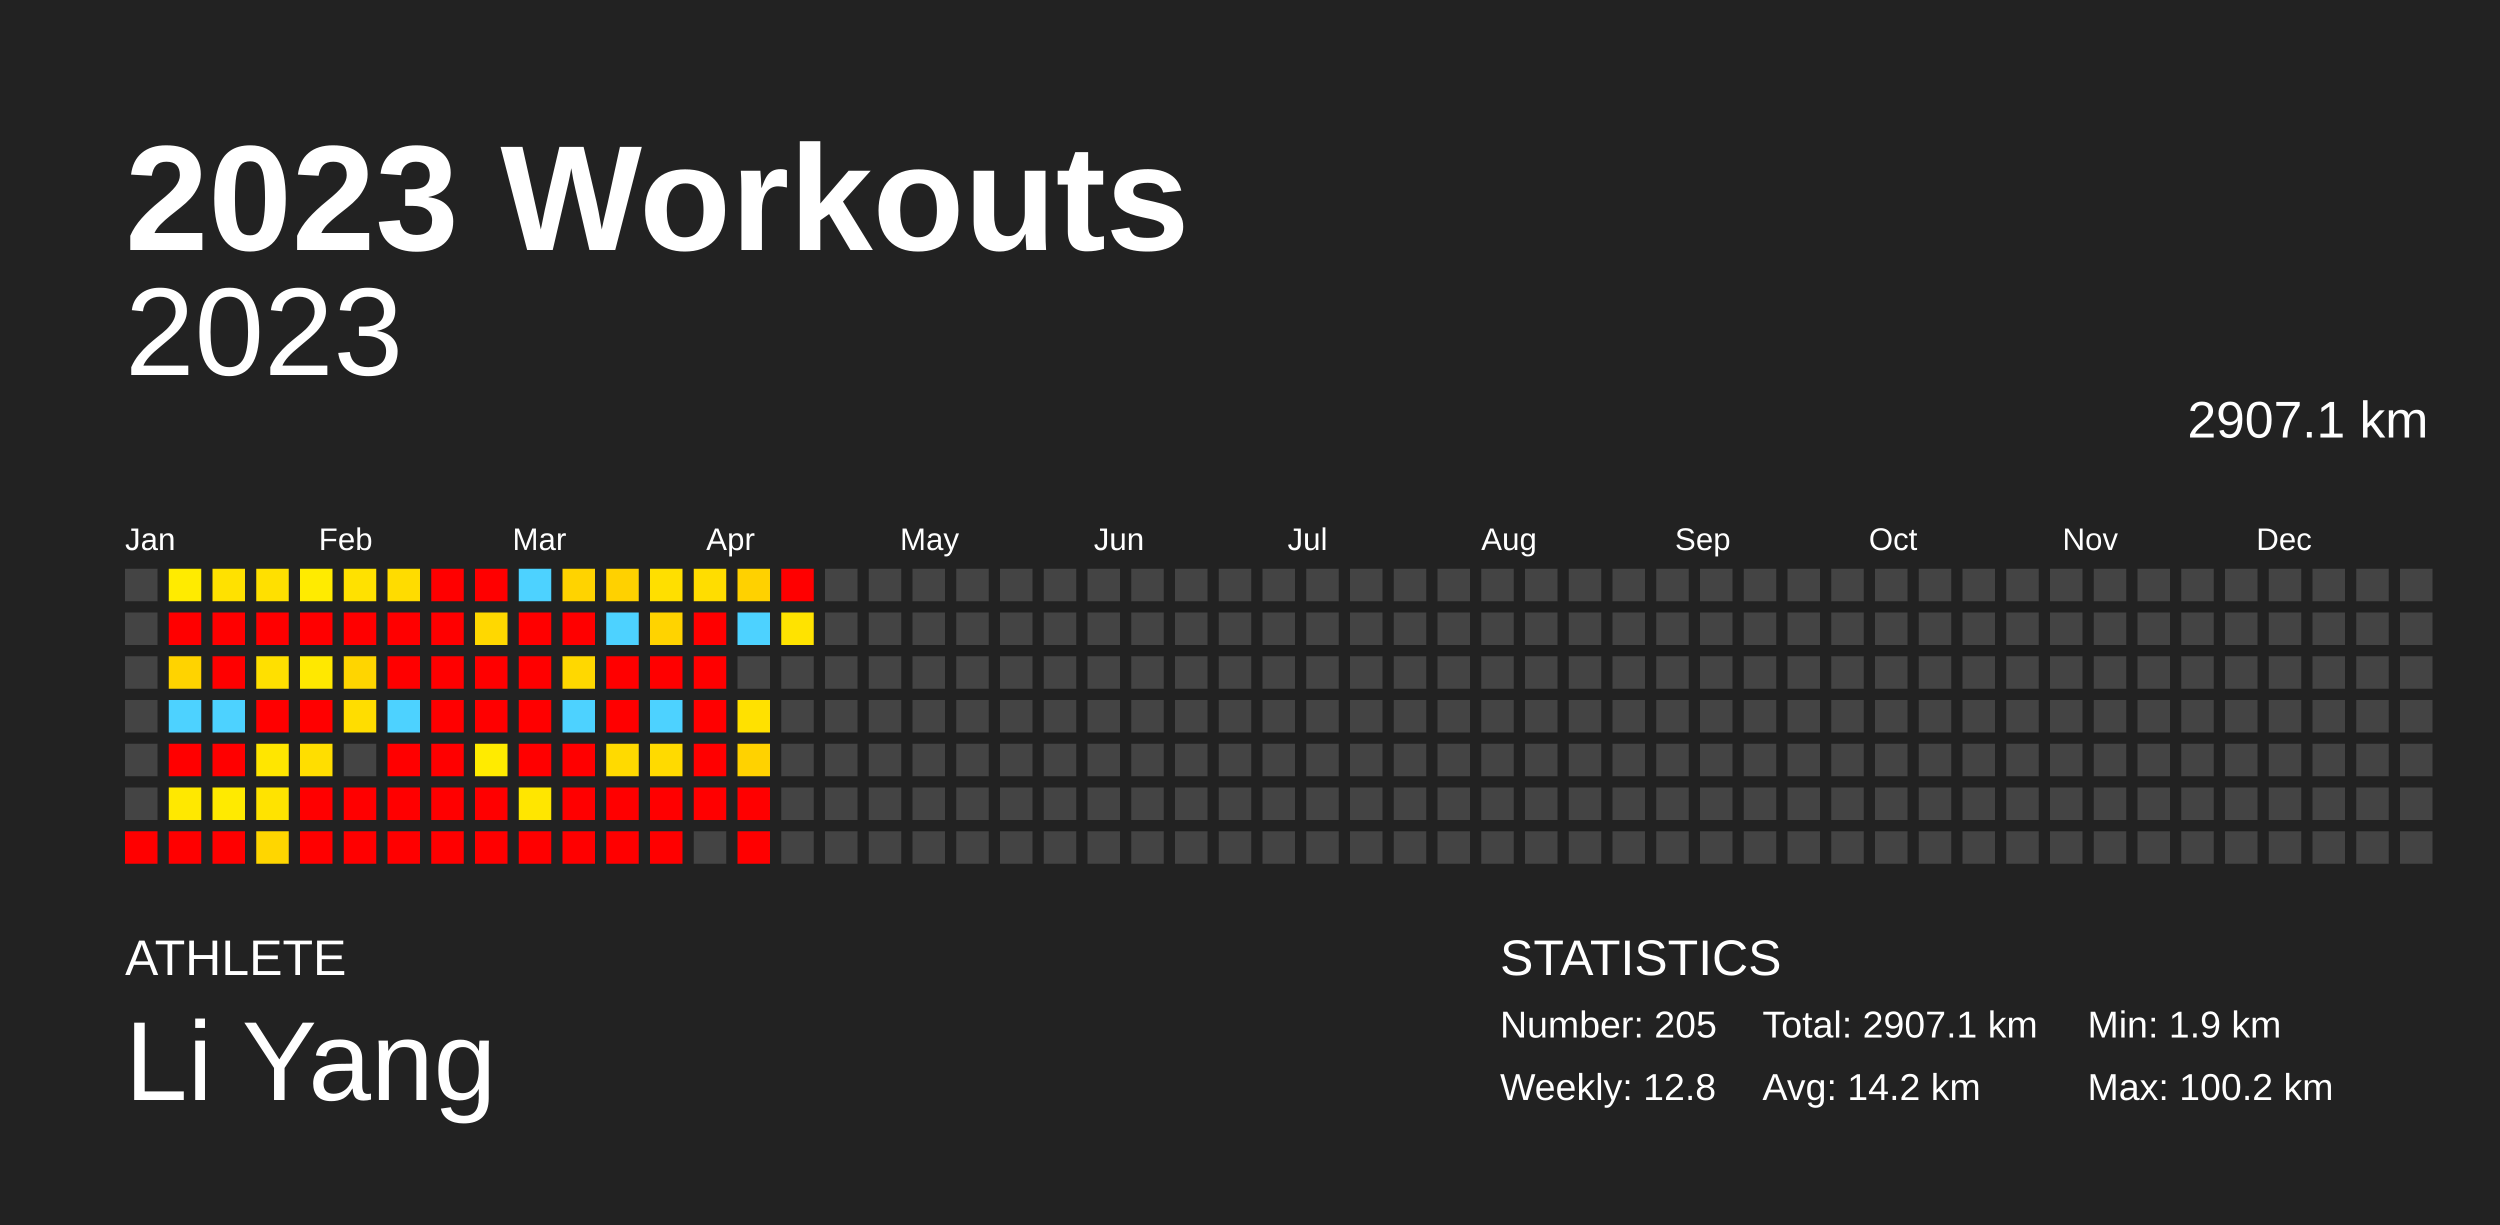
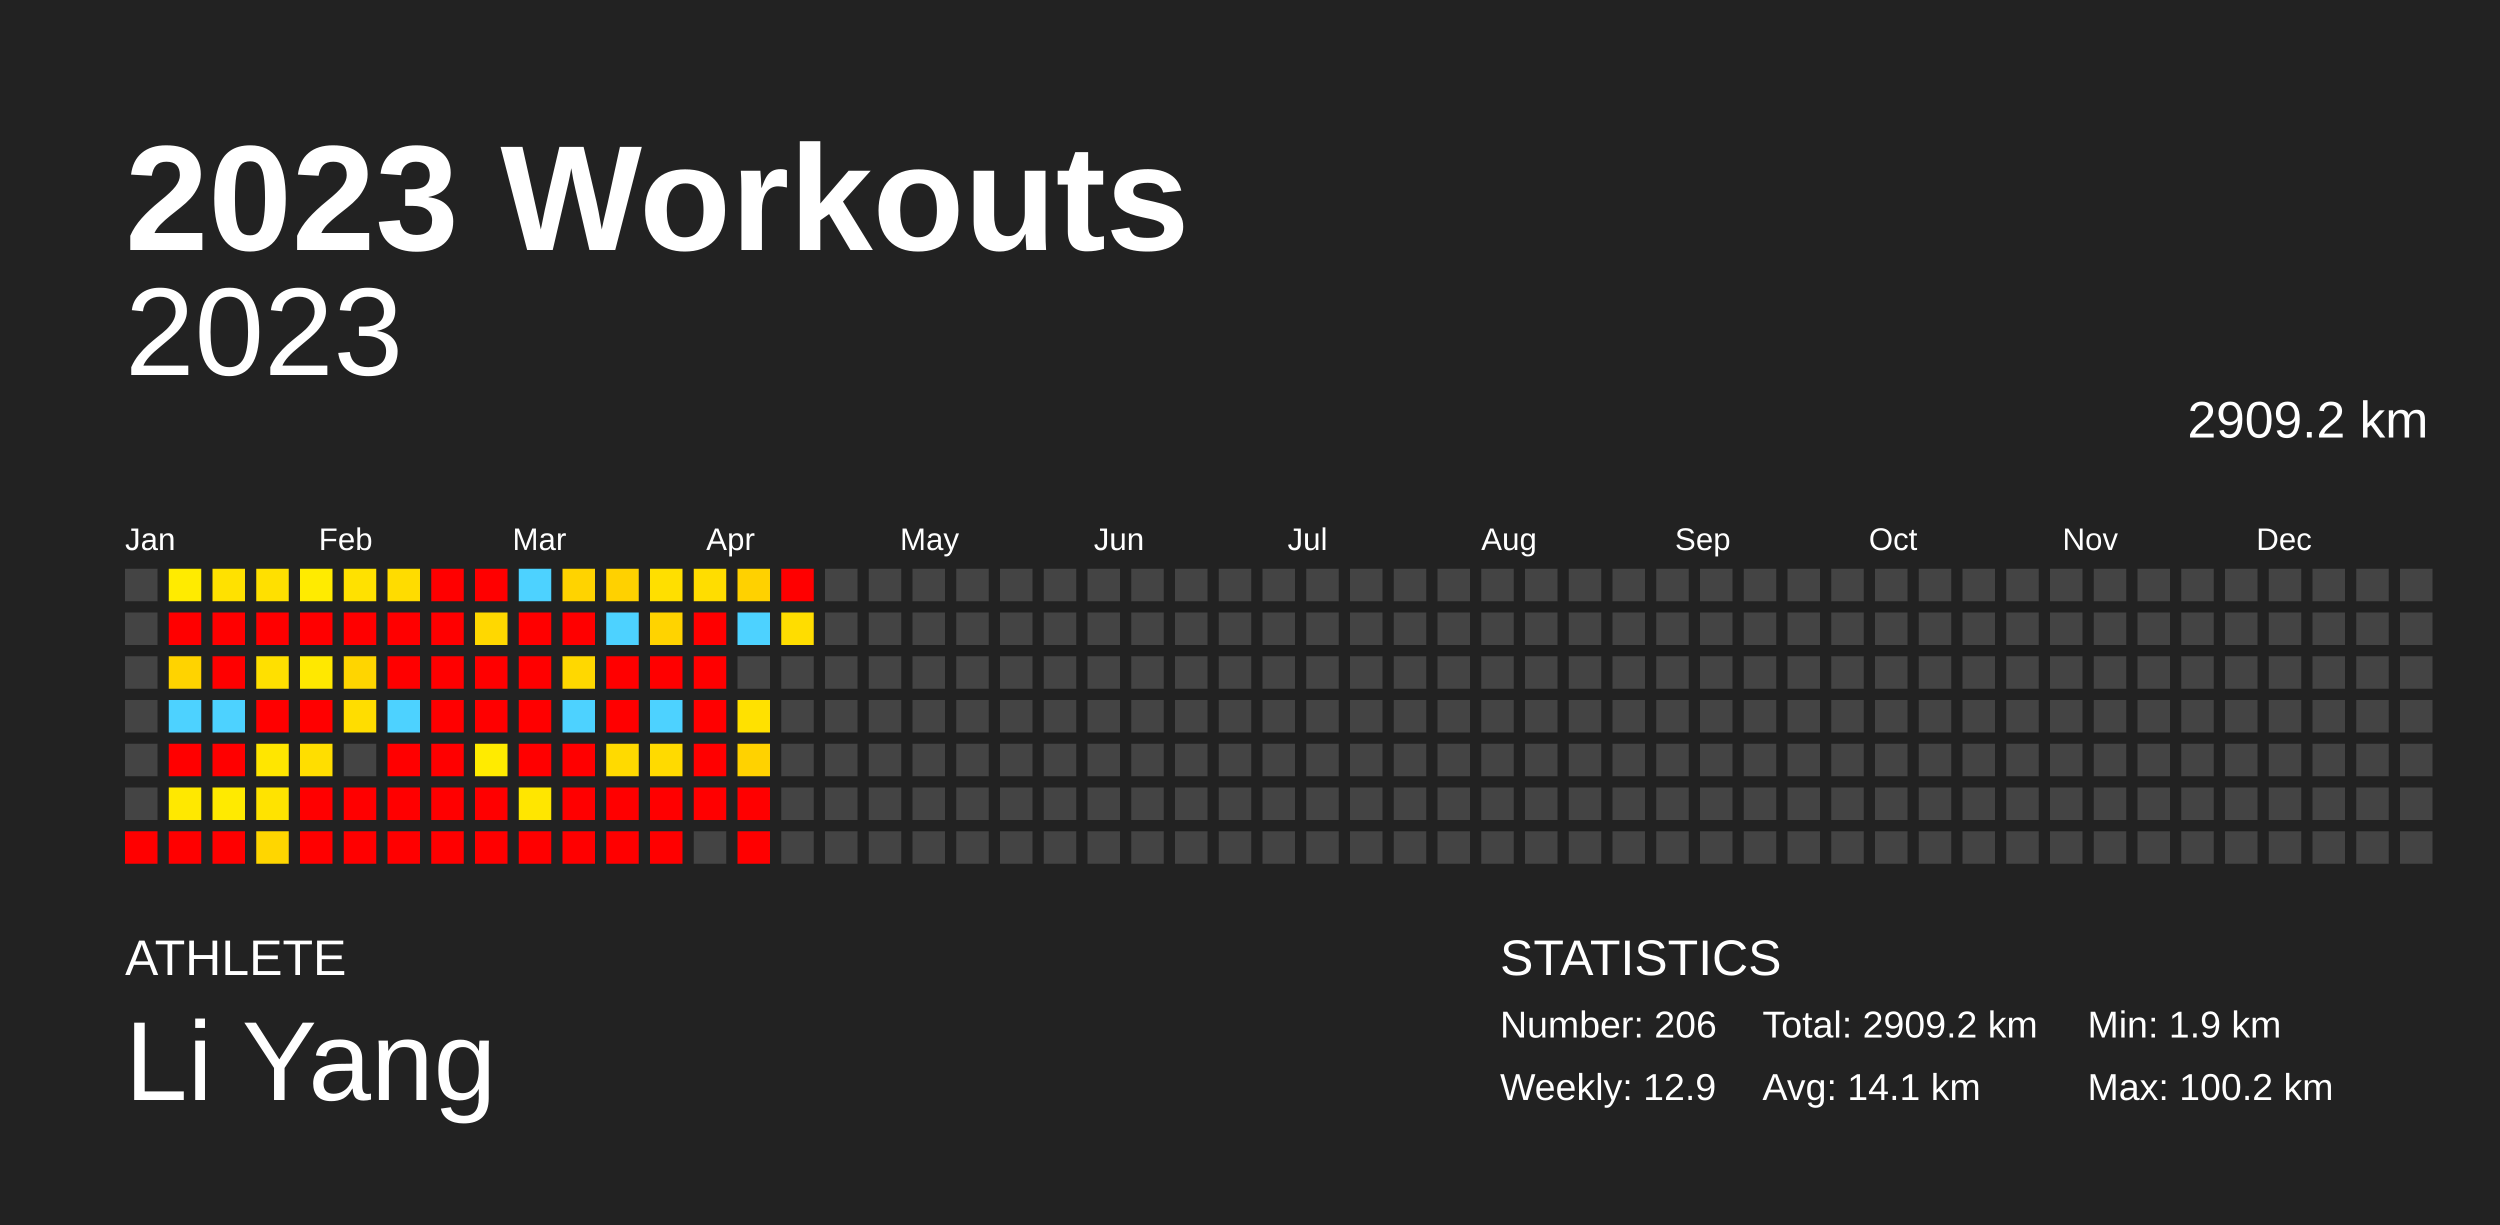
<svg xmlns="http://www.w3.org/2000/svg" baseProfile="full" height="98mm" version="1.1" viewBox="0,0,200,98" width="200mm">
  <defs />
  <rect fill="#222222" height="98" width="200" x="0" y="0" />
  <text fill="#FFFFFF" style="font-size:12px; font-family:Arial; font-weight:bold;" x="10" y="20">2023 Workouts</text>
  <text fill="#FFFFFF" style="font-size:4px; font-family:Arial" x="10" y="78">ATHLETE</text>
  <text fill="#FFFFFF" style="font-size:9px; font-family:Arial" x="10" y="88">Li Yang</text>
  <text fill="#FFFFFF" style="font-size:4px; font-family:Arial" x="120" y="78">STATISTICS</text>
-   <text fill="#FFFFFF" style="font-size:3px; font-family:Arial" x="120" y="83">Number: 205</text>
-   <text fill="#FFFFFF" style="font-size:3px; font-family:Arial" x="120" y="88">Weekly: 12.8</text>
-   <text fill="#FFFFFF" style="font-size:3px; font-family:Arial" x="141" y="83">Total: 2907.1 km</text>
-   <text fill="#FFFFFF" style="font-size:3px; font-family:Arial" x="141" y="88">Avg: 14.2 km</text>
+   <text fill="#FFFFFF" style="font-size:3px; font-family:Arial" x="120" y="83">Number: 206</text>
+   <text fill="#FFFFFF" style="font-size:3px; font-family:Arial" x="120" y="88">Weekly: 12.9</text>
+   <text fill="#FFFFFF" style="font-size:3px; font-family:Arial" x="141" y="83">Total: 2909.2 km</text>
+   <text fill="#FFFFFF" style="font-size:3px; font-family:Arial" x="141" y="88">Avg: 14.1 km</text>
  <text fill="#FFFFFF" style="font-size:3px; font-family:Arial" x="167" y="83">Min: 1.9 km</text>
  <text fill="#FFFFFF" style="font-size:3px; font-family:Arial" x="167" y="88">Max: 100.2 km</text>
  <text alignment-baseline="hanging" fill="#FFFFFF" style="font-size:10.0px; font-family:Arial;" x="10" y="30">2023</text>
-   <text alignment-baseline="hanging" fill="#FFFFFF" style="font-size:4.125px; font-family:Arial;" x="175" y="35">2907.1 km</text>
+   <text alignment-baseline="hanging" fill="#FFFFFF" style="font-size:4.125px; font-family:Arial;" x="175" y="35">2909.2 km</text>
  <text fill="#FFFFFF" style="font-size:2.5px; font-family:Arial" x="10.0" y="44">Jan</text>
  <text fill="#FFFFFF" style="font-size:2.5px; font-family:Arial" x="25.5" y="44">Feb</text>
  <text fill="#FFFFFF" style="font-size:2.5px; font-family:Arial" x="41.0" y="44">Mar</text>
  <text fill="#FFFFFF" style="font-size:2.5px; font-family:Arial" x="56.5" y="44">Apr</text>
  <text fill="#FFFFFF" style="font-size:2.5px; font-family:Arial" x="72.0" y="44">May</text>
  <text fill="#FFFFFF" style="font-size:2.5px; font-family:Arial" x="87.5" y="44">Jun</text>
  <text fill="#FFFFFF" style="font-size:2.5px; font-family:Arial" x="103.0" y="44">Jul</text>
  <text fill="#FFFFFF" style="font-size:2.5px; font-family:Arial" x="118.5" y="44">Aug</text>
  <text fill="#FFFFFF" style="font-size:2.5px; font-family:Arial" x="134.0" y="44">Sep</text>
  <text fill="#FFFFFF" style="font-size:2.5px; font-family:Arial" x="149.5" y="44">Oct</text>
  <text fill="#FFFFFF" style="font-size:2.5px; font-family:Arial" x="165.0" y="44">Nov</text>
  <text fill="#FFFFFF" style="font-size:2.5px; font-family:Arial" x="180.5" y="44">Dec</text>
  <rect fill="#444444" height="2.6" width="2.6" x="10.0" y="45.5" />
  <rect fill="#444444" height="2.6" width="2.6" x="10.0" y="49.0" />
  <rect fill="#444444" height="2.6" width="2.6" x="10.0" y="52.5" />
  <rect fill="#444444" height="2.6" width="2.6" x="10.0" y="56.0" />
  <rect fill="#444444" height="2.6" width="2.6" x="10.0" y="59.5" />
  <rect fill="#444444" height="2.6" width="2.6" x="10.0" y="63.0" />
  <rect fill="red" height="2.6" width="2.6" x="10.0" y="66.5" />
  <rect fill="#ffeb00" height="2.6" width="2.6" x="13.5" y="45.5" />
  <rect fill="red" height="2.6" width="2.6" x="13.5" y="49.0" />
  <rect fill="#ffd300" height="2.6" width="2.6" x="13.5" y="52.5" />
  <rect fill="#4dd2ff" height="2.6" width="2.6" x="13.5" y="56.0" />
  <rect fill="red" height="2.6" width="2.6" x="13.5" y="59.5" />
  <rect fill="#ffe800" height="2.6" width="2.6" x="13.5" y="63.0" />
  <rect fill="red" height="2.6" width="2.6" x="13.5" y="66.5" />
  <rect fill="#ffe100" height="2.6" width="2.6" x="17.0" y="45.5" />
  <rect fill="red" height="2.6" width="2.6" x="17.0" y="49.0" />
  <rect fill="red" height="2.6" width="2.6" x="17.0" y="52.5" />
  <rect fill="#4dd2ff" height="2.6" width="2.6" x="17.0" y="56.0" />
  <rect fill="red" height="2.6" width="2.6" x="17.0" y="59.5" />
  <rect fill="#ffea00" height="2.6" width="2.6" x="17.0" y="63.0" />
  <rect fill="red" height="2.6" width="2.6" x="17.0" y="66.5" />
  <rect fill="#ffe000" height="2.6" width="2.6" x="20.5" y="45.5" />
  <rect fill="red" height="2.6" width="2.6" x="20.5" y="49.0" />
  <rect fill="#ffe000" height="2.6" width="2.6" x="20.5" y="52.5" />
  <rect fill="red" height="2.6" width="2.6" x="20.5" y="56.0" />
  <rect fill="#ffe600" height="2.6" width="2.6" x="20.5" y="59.5" />
  <rect fill="#ffe300" height="2.6" width="2.6" x="20.5" y="63.0" />
  <rect fill="#ffd600" height="2.6" width="2.6" x="20.5" y="66.5" />
  <rect fill="#ffeb00" height="2.6" width="2.6" x="24.0" y="45.5" />
  <rect fill="red" height="2.6" width="2.6" x="24.0" y="49.0" />
  <rect fill="#ffe800" height="2.6" width="2.6" x="24.0" y="52.5" />
  <rect fill="red" height="2.6" width="2.6" x="24.0" y="56.0" />
  <rect fill="#ffde00" height="2.6" width="2.6" x="24.0" y="59.5" />
  <rect fill="red" height="2.6" width="2.6" x="24.0" y="63.0" />
  <rect fill="red" height="2.6" width="2.6" x="24.0" y="66.5" />
  <rect fill="#ffe100" height="2.6" width="2.6" x="27.5" y="45.5" />
  <rect fill="red" height="2.6" width="2.6" x="27.5" y="49.0" />
  <rect fill="#ffd500" height="2.6" width="2.6" x="27.5" y="52.5" />
  <rect fill="#ffdd00" height="2.6" width="2.6" x="27.5" y="56.0" />
  <rect fill="#444444" height="2.6" width="2.6" x="27.5" y="59.5" />
  <rect fill="red" height="2.6" width="2.6" x="27.5" y="63.0" />
  <rect fill="red" height="2.6" width="2.6" x="27.5" y="66.5" />
  <rect fill="#ffdc00" height="2.6" width="2.6" x="31.0" y="45.5" />
  <rect fill="red" height="2.6" width="2.6" x="31.0" y="49.0" />
  <rect fill="red" height="2.6" width="2.6" x="31.0" y="52.5" />
  <rect fill="#4dd2ff" height="2.6" width="2.6" x="31.0" y="56.0" />
  <rect fill="red" height="2.6" width="2.6" x="31.0" y="59.5" />
  <rect fill="red" height="2.6" width="2.6" x="31.0" y="63.0" />
  <rect fill="red" height="2.6" width="2.6" x="31.0" y="66.5" />
  <rect fill="red" height="2.6" width="2.6" x="34.5" y="45.5" />
  <rect fill="red" height="2.6" width="2.6" x="34.5" y="49.0" />
  <rect fill="red" height="2.6" width="2.6" x="34.5" y="52.5" />
  <rect fill="red" height="2.6" width="2.6" x="34.5" y="56.0" />
  <rect fill="red" height="2.6" width="2.6" x="34.5" y="59.5" />
  <rect fill="red" height="2.6" width="2.6" x="34.5" y="63.0" />
  <rect fill="red" height="2.6" width="2.6" x="34.5" y="66.5" />
  <rect fill="red" height="2.6" width="2.6" x="38.0" y="45.5" />
  <rect fill="#ffd800" height="2.6" width="2.6" x="38.0" y="49.0" />
  <rect fill="red" height="2.6" width="2.6" x="38.0" y="52.5" />
  <rect fill="red" height="2.6" width="2.6" x="38.0" y="56.0" />
  <rect fill="#ffeb00" height="2.6" width="2.6" x="38.0" y="59.5" />
  <rect fill="red" height="2.6" width="2.6" x="38.0" y="63.0" />
  <rect fill="red" height="2.6" width="2.6" x="38.0" y="66.5" />
  <rect fill="#4dd2ff" height="2.6" width="2.6" x="41.5" y="45.5" />
  <rect fill="red" height="2.6" width="2.6" x="41.5" y="49.0" />
  <rect fill="red" height="2.6" width="2.6" x="41.5" y="52.5" />
  <rect fill="red" height="2.6" width="2.6" x="41.5" y="56.0" />
  <rect fill="red" height="2.6" width="2.6" x="41.5" y="59.5" />
  <rect fill="#ffe600" height="2.6" width="2.6" x="41.5" y="63.0" />
  <rect fill="red" height="2.6" width="2.6" x="41.5" y="66.5" />
  <rect fill="#ffd300" height="2.6" width="2.6" x="45.0" y="45.5" />
  <rect fill="red" height="2.6" width="2.6" x="45.0" y="49.0" />
  <rect fill="#ffd800" height="2.6" width="2.6" x="45.0" y="52.5" />
  <rect fill="#4dd2ff" height="2.6" width="2.6" x="45.0" y="56.0" />
  <rect fill="red" height="2.6" width="2.6" x="45.0" y="59.5" />
  <rect fill="red" height="2.6" width="2.6" x="45.0" y="63.0" />
  <rect fill="red" height="2.6" width="2.6" x="45.0" y="66.5" />
  <rect fill="#ffd100" height="2.6" width="2.6" x="48.5" y="45.5" />
  <rect fill="#4dd2ff" height="2.6" width="2.6" x="48.5" y="49.0" />
  <rect fill="red" height="2.6" width="2.6" x="48.5" y="52.5" />
  <rect fill="red" height="2.6" width="2.6" x="48.5" y="56.0" />
  <rect fill="#ffda00" height="2.6" width="2.6" x="48.5" y="59.5" />
  <rect fill="red" height="2.6" width="2.6" x="48.5" y="63.0" />
  <rect fill="red" height="2.6" width="2.6" x="48.5" y="66.5" />
  <rect fill="#ffdf00" height="2.6" width="2.6" x="52.0" y="45.5" />
  <rect fill="#ffd300" height="2.6" width="2.6" x="52.0" y="49.0" />
  <rect fill="red" height="2.6" width="2.6" x="52.0" y="52.5" />
  <rect fill="#4dd2ff" height="2.6" width="2.6" x="52.0" y="56.0" />
  <rect fill="#ffda00" height="2.6" width="2.6" x="52.0" y="59.5" />
  <rect fill="red" height="2.6" width="2.6" x="52.0" y="63.0" />
  <rect fill="red" height="2.6" width="2.6" x="52.0" y="66.5" />
  <rect fill="#ffdd00" height="2.6" width="2.6" x="55.5" y="45.5" />
  <rect fill="red" height="2.6" width="2.6" x="55.5" y="49.0" />
  <rect fill="red" height="2.6" width="2.6" x="55.5" y="52.5" />
  <rect fill="red" height="2.6" width="2.6" x="55.5" y="56.0" />
  <rect fill="red" height="2.6" width="2.6" x="55.5" y="59.5" />
  <rect fill="red" height="2.6" width="2.6" x="55.5" y="63.0" />
  <rect fill="#444444" height="2.6" width="2.6" x="55.5" y="66.5" />
  <rect fill="#ffd100" height="2.6" width="2.6" x="59.0" y="45.5" />
  <rect fill="#4dd2ff" height="2.6" width="2.6" x="59.0" y="49.0" />
  <rect fill="#444444" height="2.6" width="2.6" x="59.0" y="52.5" />
  <rect fill="#ffe100" height="2.6" width="2.6" x="59.0" y="56.0" />
  <rect fill="#ffd200" height="2.6" width="2.6" x="59.0" y="59.5" />
  <rect fill="red" height="2.6" width="2.6" x="59.0" y="63.0" />
  <rect fill="red" height="2.6" width="2.6" x="59.0" y="66.5" />
  <rect fill="red" height="2.6" width="2.6" x="62.5" y="45.5" />
-   <rect fill="#ffe300" height="2.6" width="2.6" x="62.5" y="49.0" />
+   <rect fill="#ffdd00" height="2.6" width="2.6" x="62.5" y="49.0" />
  <rect fill="#444444" height="2.6" width="2.6" x="62.5" y="52.5" />
  <rect fill="#444444" height="2.6" width="2.6" x="62.5" y="56.0" />
  <rect fill="#444444" height="2.6" width="2.6" x="62.5" y="59.5" />
  <rect fill="#444444" height="2.6" width="2.6" x="62.5" y="63.0" />
  <rect fill="#444444" height="2.6" width="2.6" x="62.5" y="66.5" />
  <rect fill="#444444" height="2.6" width="2.6" x="66.0" y="45.5" />
  <rect fill="#444444" height="2.6" width="2.6" x="66.0" y="49.0" />
  <rect fill="#444444" height="2.6" width="2.6" x="66.0" y="52.5" />
  <rect fill="#444444" height="2.6" width="2.6" x="66.0" y="56.0" />
  <rect fill="#444444" height="2.6" width="2.6" x="66.0" y="59.5" />
  <rect fill="#444444" height="2.6" width="2.6" x="66.0" y="63.0" />
  <rect fill="#444444" height="2.6" width="2.6" x="66.0" y="66.5" />
  <rect fill="#444444" height="2.6" width="2.6" x="69.5" y="45.5" />
  <rect fill="#444444" height="2.6" width="2.6" x="69.5" y="49.0" />
  <rect fill="#444444" height="2.6" width="2.6" x="69.5" y="52.5" />
  <rect fill="#444444" height="2.6" width="2.6" x="69.5" y="56.0" />
  <rect fill="#444444" height="2.6" width="2.6" x="69.5" y="59.5" />
  <rect fill="#444444" height="2.6" width="2.6" x="69.5" y="63.0" />
  <rect fill="#444444" height="2.6" width="2.6" x="69.5" y="66.5" />
  <rect fill="#444444" height="2.6" width="2.6" x="73.0" y="45.5" />
  <rect fill="#444444" height="2.6" width="2.6" x="73.0" y="49.0" />
  <rect fill="#444444" height="2.6" width="2.6" x="73.0" y="52.5" />
  <rect fill="#444444" height="2.6" width="2.6" x="73.0" y="56.0" />
  <rect fill="#444444" height="2.6" width="2.6" x="73.0" y="59.5" />
  <rect fill="#444444" height="2.6" width="2.6" x="73.0" y="63.0" />
  <rect fill="#444444" height="2.6" width="2.6" x="73.0" y="66.5" />
  <rect fill="#444444" height="2.6" width="2.6" x="76.5" y="45.5" />
  <rect fill="#444444" height="2.6" width="2.6" x="76.5" y="49.0" />
  <rect fill="#444444" height="2.6" width="2.6" x="76.5" y="52.5" />
  <rect fill="#444444" height="2.6" width="2.6" x="76.5" y="56.0" />
  <rect fill="#444444" height="2.6" width="2.6" x="76.5" y="59.5" />
  <rect fill="#444444" height="2.6" width="2.6" x="76.5" y="63.0" />
  <rect fill="#444444" height="2.6" width="2.6" x="76.5" y="66.5" />
  <rect fill="#444444" height="2.6" width="2.6" x="80.0" y="45.5" />
  <rect fill="#444444" height="2.6" width="2.6" x="80.0" y="49.0" />
  <rect fill="#444444" height="2.6" width="2.6" x="80.0" y="52.5" />
  <rect fill="#444444" height="2.6" width="2.6" x="80.0" y="56.0" />
  <rect fill="#444444" height="2.6" width="2.6" x="80.0" y="59.5" />
  <rect fill="#444444" height="2.6" width="2.6" x="80.0" y="63.0" />
  <rect fill="#444444" height="2.6" width="2.6" x="80.0" y="66.5" />
  <rect fill="#444444" height="2.6" width="2.6" x="83.5" y="45.5" />
  <rect fill="#444444" height="2.6" width="2.6" x="83.5" y="49.0" />
  <rect fill="#444444" height="2.6" width="2.6" x="83.5" y="52.5" />
  <rect fill="#444444" height="2.6" width="2.6" x="83.5" y="56.0" />
  <rect fill="#444444" height="2.6" width="2.6" x="83.5" y="59.5" />
  <rect fill="#444444" height="2.6" width="2.6" x="83.5" y="63.0" />
  <rect fill="#444444" height="2.6" width="2.6" x="83.5" y="66.5" />
  <rect fill="#444444" height="2.6" width="2.6" x="87.0" y="45.5" />
  <rect fill="#444444" height="2.6" width="2.6" x="87.0" y="49.0" />
  <rect fill="#444444" height="2.6" width="2.6" x="87.0" y="52.5" />
  <rect fill="#444444" height="2.6" width="2.6" x="87.0" y="56.0" />
  <rect fill="#444444" height="2.6" width="2.6" x="87.0" y="59.5" />
  <rect fill="#444444" height="2.6" width="2.6" x="87.0" y="63.0" />
  <rect fill="#444444" height="2.6" width="2.6" x="87.0" y="66.5" />
  <rect fill="#444444" height="2.6" width="2.6" x="90.5" y="45.5" />
  <rect fill="#444444" height="2.6" width="2.6" x="90.5" y="49.0" />
  <rect fill="#444444" height="2.6" width="2.6" x="90.5" y="52.5" />
  <rect fill="#444444" height="2.6" width="2.6" x="90.5" y="56.0" />
  <rect fill="#444444" height="2.6" width="2.6" x="90.5" y="59.5" />
  <rect fill="#444444" height="2.6" width="2.6" x="90.5" y="63.0" />
  <rect fill="#444444" height="2.6" width="2.6" x="90.5" y="66.5" />
  <rect fill="#444444" height="2.6" width="2.6" x="94.0" y="45.5" />
  <rect fill="#444444" height="2.6" width="2.6" x="94.0" y="49.0" />
  <rect fill="#444444" height="2.6" width="2.6" x="94.0" y="52.5" />
  <rect fill="#444444" height="2.6" width="2.6" x="94.0" y="56.0" />
  <rect fill="#444444" height="2.6" width="2.6" x="94.0" y="59.5" />
  <rect fill="#444444" height="2.6" width="2.6" x="94.0" y="63.0" />
  <rect fill="#444444" height="2.6" width="2.6" x="94.0" y="66.5" />
  <rect fill="#444444" height="2.6" width="2.6" x="97.5" y="45.5" />
  <rect fill="#444444" height="2.6" width="2.6" x="97.5" y="49.0" />
  <rect fill="#444444" height="2.6" width="2.6" x="97.5" y="52.5" />
  <rect fill="#444444" height="2.6" width="2.6" x="97.5" y="56.0" />
  <rect fill="#444444" height="2.6" width="2.6" x="97.5" y="59.5" />
  <rect fill="#444444" height="2.6" width="2.6" x="97.5" y="63.0" />
  <rect fill="#444444" height="2.6" width="2.6" x="97.5" y="66.5" />
  <rect fill="#444444" height="2.6" width="2.6" x="101.0" y="45.5" />
  <rect fill="#444444" height="2.6" width="2.6" x="101.0" y="49.0" />
  <rect fill="#444444" height="2.6" width="2.6" x="101.0" y="52.5" />
  <rect fill="#444444" height="2.6" width="2.6" x="101.0" y="56.0" />
  <rect fill="#444444" height="2.6" width="2.6" x="101.0" y="59.5" />
  <rect fill="#444444" height="2.6" width="2.6" x="101.0" y="63.0" />
  <rect fill="#444444" height="2.6" width="2.6" x="101.0" y="66.5" />
  <rect fill="#444444" height="2.6" width="2.6" x="104.5" y="45.5" />
  <rect fill="#444444" height="2.6" width="2.6" x="104.5" y="49.0" />
  <rect fill="#444444" height="2.6" width="2.6" x="104.5" y="52.5" />
  <rect fill="#444444" height="2.6" width="2.6" x="104.5" y="56.0" />
  <rect fill="#444444" height="2.6" width="2.6" x="104.5" y="59.5" />
  <rect fill="#444444" height="2.6" width="2.6" x="104.5" y="63.0" />
  <rect fill="#444444" height="2.6" width="2.6" x="104.5" y="66.5" />
  <rect fill="#444444" height="2.6" width="2.6" x="108.0" y="45.5" />
  <rect fill="#444444" height="2.6" width="2.6" x="108.0" y="49.0" />
  <rect fill="#444444" height="2.6" width="2.6" x="108.0" y="52.5" />
  <rect fill="#444444" height="2.6" width="2.6" x="108.0" y="56.0" />
  <rect fill="#444444" height="2.6" width="2.6" x="108.0" y="59.5" />
  <rect fill="#444444" height="2.6" width="2.6" x="108.0" y="63.0" />
  <rect fill="#444444" height="2.6" width="2.6" x="108.0" y="66.5" />
  <rect fill="#444444" height="2.6" width="2.6" x="111.5" y="45.5" />
  <rect fill="#444444" height="2.6" width="2.6" x="111.5" y="49.0" />
  <rect fill="#444444" height="2.6" width="2.6" x="111.5" y="52.5" />
  <rect fill="#444444" height="2.6" width="2.6" x="111.5" y="56.0" />
  <rect fill="#444444" height="2.6" width="2.6" x="111.5" y="59.5" />
  <rect fill="#444444" height="2.6" width="2.6" x="111.5" y="63.0" />
  <rect fill="#444444" height="2.6" width="2.6" x="111.5" y="66.5" />
  <rect fill="#444444" height="2.6" width="2.6" x="115.0" y="45.5" />
  <rect fill="#444444" height="2.6" width="2.6" x="115.0" y="49.0" />
  <rect fill="#444444" height="2.6" width="2.6" x="115.0" y="52.5" />
  <rect fill="#444444" height="2.6" width="2.6" x="115.0" y="56.0" />
  <rect fill="#444444" height="2.6" width="2.6" x="115.0" y="59.5" />
  <rect fill="#444444" height="2.6" width="2.6" x="115.0" y="63.0" />
  <rect fill="#444444" height="2.6" width="2.6" x="115.0" y="66.5" />
  <rect fill="#444444" height="2.6" width="2.6" x="118.5" y="45.5" />
  <rect fill="#444444" height="2.6" width="2.6" x="118.5" y="49.0" />
  <rect fill="#444444" height="2.6" width="2.6" x="118.5" y="52.5" />
  <rect fill="#444444" height="2.6" width="2.6" x="118.5" y="56.0" />
  <rect fill="#444444" height="2.6" width="2.6" x="118.5" y="59.5" />
  <rect fill="#444444" height="2.6" width="2.6" x="118.5" y="63.0" />
  <rect fill="#444444" height="2.6" width="2.6" x="118.5" y="66.5" />
  <rect fill="#444444" height="2.6" width="2.6" x="122.0" y="45.5" />
  <rect fill="#444444" height="2.6" width="2.6" x="122.0" y="49.0" />
  <rect fill="#444444" height="2.6" width="2.6" x="122.0" y="52.5" />
  <rect fill="#444444" height="2.6" width="2.6" x="122.0" y="56.0" />
  <rect fill="#444444" height="2.6" width="2.6" x="122.0" y="59.5" />
  <rect fill="#444444" height="2.6" width="2.6" x="122.0" y="63.0" />
  <rect fill="#444444" height="2.6" width="2.6" x="122.0" y="66.5" />
  <rect fill="#444444" height="2.6" width="2.6" x="125.5" y="45.5" />
  <rect fill="#444444" height="2.6" width="2.6" x="125.5" y="49.0" />
  <rect fill="#444444" height="2.6" width="2.6" x="125.5" y="52.5" />
  <rect fill="#444444" height="2.6" width="2.6" x="125.5" y="56.0" />
  <rect fill="#444444" height="2.6" width="2.6" x="125.5" y="59.5" />
  <rect fill="#444444" height="2.6" width="2.6" x="125.5" y="63.0" />
  <rect fill="#444444" height="2.6" width="2.6" x="125.5" y="66.5" />
  <rect fill="#444444" height="2.6" width="2.6" x="129.0" y="45.5" />
  <rect fill="#444444" height="2.6" width="2.6" x="129.0" y="49.0" />
  <rect fill="#444444" height="2.6" width="2.6" x="129.0" y="52.5" />
  <rect fill="#444444" height="2.6" width="2.6" x="129.0" y="56.0" />
  <rect fill="#444444" height="2.6" width="2.6" x="129.0" y="59.5" />
  <rect fill="#444444" height="2.6" width="2.6" x="129.0" y="63.0" />
  <rect fill="#444444" height="2.6" width="2.6" x="129.0" y="66.5" />
  <rect fill="#444444" height="2.6" width="2.6" x="132.5" y="45.5" />
  <rect fill="#444444" height="2.6" width="2.6" x="132.5" y="49.0" />
  <rect fill="#444444" height="2.6" width="2.6" x="132.5" y="52.5" />
  <rect fill="#444444" height="2.6" width="2.6" x="132.5" y="56.0" />
  <rect fill="#444444" height="2.6" width="2.6" x="132.5" y="59.5" />
  <rect fill="#444444" height="2.6" width="2.6" x="132.5" y="63.0" />
  <rect fill="#444444" height="2.6" width="2.6" x="132.5" y="66.5" />
  <rect fill="#444444" height="2.6" width="2.6" x="136.0" y="45.5" />
  <rect fill="#444444" height="2.6" width="2.6" x="136.0" y="49.0" />
  <rect fill="#444444" height="2.6" width="2.6" x="136.0" y="52.5" />
  <rect fill="#444444" height="2.6" width="2.6" x="136.0" y="56.0" />
  <rect fill="#444444" height="2.6" width="2.6" x="136.0" y="59.5" />
  <rect fill="#444444" height="2.6" width="2.6" x="136.0" y="63.0" />
  <rect fill="#444444" height="2.6" width="2.6" x="136.0" y="66.5" />
  <rect fill="#444444" height="2.6" width="2.6" x="139.5" y="45.5" />
  <rect fill="#444444" height="2.6" width="2.6" x="139.5" y="49.0" />
  <rect fill="#444444" height="2.6" width="2.6" x="139.5" y="52.5" />
  <rect fill="#444444" height="2.6" width="2.6" x="139.5" y="56.0" />
  <rect fill="#444444" height="2.6" width="2.6" x="139.5" y="59.5" />
  <rect fill="#444444" height="2.6" width="2.6" x="139.5" y="63.0" />
  <rect fill="#444444" height="2.6" width="2.6" x="139.5" y="66.5" />
  <rect fill="#444444" height="2.6" width="2.6" x="143.0" y="45.5" />
  <rect fill="#444444" height="2.6" width="2.6" x="143.0" y="49.0" />
  <rect fill="#444444" height="2.6" width="2.6" x="143.0" y="52.5" />
  <rect fill="#444444" height="2.6" width="2.6" x="143.0" y="56.0" />
  <rect fill="#444444" height="2.6" width="2.6" x="143.0" y="59.5" />
  <rect fill="#444444" height="2.6" width="2.6" x="143.0" y="63.0" />
  <rect fill="#444444" height="2.6" width="2.6" x="143.0" y="66.5" />
  <rect fill="#444444" height="2.6" width="2.6" x="146.5" y="45.5" />
  <rect fill="#444444" height="2.6" width="2.6" x="146.5" y="49.0" />
  <rect fill="#444444" height="2.6" width="2.6" x="146.5" y="52.5" />
  <rect fill="#444444" height="2.6" width="2.6" x="146.5" y="56.0" />
  <rect fill="#444444" height="2.6" width="2.6" x="146.5" y="59.5" />
  <rect fill="#444444" height="2.6" width="2.6" x="146.5" y="63.0" />
  <rect fill="#444444" height="2.6" width="2.6" x="146.5" y="66.5" />
  <rect fill="#444444" height="2.6" width="2.6" x="150.0" y="45.5" />
  <rect fill="#444444" height="2.6" width="2.6" x="150.0" y="49.0" />
  <rect fill="#444444" height="2.6" width="2.6" x="150.0" y="52.5" />
  <rect fill="#444444" height="2.6" width="2.6" x="150.0" y="56.0" />
  <rect fill="#444444" height="2.6" width="2.6" x="150.0" y="59.5" />
  <rect fill="#444444" height="2.6" width="2.6" x="150.0" y="63.0" />
  <rect fill="#444444" height="2.6" width="2.6" x="150.0" y="66.5" />
  <rect fill="#444444" height="2.6" width="2.6" x="153.5" y="45.5" />
  <rect fill="#444444" height="2.6" width="2.6" x="153.5" y="49.0" />
  <rect fill="#444444" height="2.6" width="2.6" x="153.5" y="52.5" />
  <rect fill="#444444" height="2.6" width="2.6" x="153.5" y="56.0" />
  <rect fill="#444444" height="2.6" width="2.6" x="153.5" y="59.5" />
  <rect fill="#444444" height="2.6" width="2.6" x="153.5" y="63.0" />
  <rect fill="#444444" height="2.6" width="2.6" x="153.5" y="66.5" />
  <rect fill="#444444" height="2.6" width="2.6" x="157.0" y="45.5" />
  <rect fill="#444444" height="2.6" width="2.6" x="157.0" y="49.0" />
  <rect fill="#444444" height="2.6" width="2.6" x="157.0" y="52.5" />
  <rect fill="#444444" height="2.6" width="2.6" x="157.0" y="56.0" />
  <rect fill="#444444" height="2.6" width="2.6" x="157.0" y="59.5" />
  <rect fill="#444444" height="2.6" width="2.6" x="157.0" y="63.0" />
  <rect fill="#444444" height="2.6" width="2.6" x="157.0" y="66.5" />
  <rect fill="#444444" height="2.6" width="2.6" x="160.5" y="45.5" />
  <rect fill="#444444" height="2.6" width="2.6" x="160.5" y="49.0" />
  <rect fill="#444444" height="2.6" width="2.6" x="160.5" y="52.5" />
  <rect fill="#444444" height="2.6" width="2.6" x="160.5" y="56.0" />
  <rect fill="#444444" height="2.6" width="2.6" x="160.5" y="59.5" />
  <rect fill="#444444" height="2.6" width="2.6" x="160.5" y="63.0" />
  <rect fill="#444444" height="2.6" width="2.6" x="160.5" y="66.5" />
  <rect fill="#444444" height="2.6" width="2.6" x="164.0" y="45.5" />
  <rect fill="#444444" height="2.6" width="2.6" x="164.0" y="49.0" />
  <rect fill="#444444" height="2.6" width="2.6" x="164.0" y="52.5" />
  <rect fill="#444444" height="2.6" width="2.6" x="164.0" y="56.0" />
  <rect fill="#444444" height="2.6" width="2.6" x="164.0" y="59.5" />
  <rect fill="#444444" height="2.6" width="2.6" x="164.0" y="63.0" />
  <rect fill="#444444" height="2.6" width="2.6" x="164.0" y="66.5" />
  <rect fill="#444444" height="2.6" width="2.6" x="167.5" y="45.5" />
  <rect fill="#444444" height="2.6" width="2.6" x="167.5" y="49.0" />
  <rect fill="#444444" height="2.6" width="2.6" x="167.5" y="52.5" />
  <rect fill="#444444" height="2.6" width="2.6" x="167.5" y="56.0" />
  <rect fill="#444444" height="2.6" width="2.6" x="167.5" y="59.5" />
  <rect fill="#444444" height="2.6" width="2.6" x="167.5" y="63.0" />
  <rect fill="#444444" height="2.6" width="2.6" x="167.5" y="66.5" />
  <rect fill="#444444" height="2.6" width="2.6" x="171.0" y="45.5" />
  <rect fill="#444444" height="2.6" width="2.6" x="171.0" y="49.0" />
  <rect fill="#444444" height="2.6" width="2.6" x="171.0" y="52.5" />
  <rect fill="#444444" height="2.6" width="2.6" x="171.0" y="56.0" />
  <rect fill="#444444" height="2.6" width="2.6" x="171.0" y="59.5" />
  <rect fill="#444444" height="2.6" width="2.6" x="171.0" y="63.0" />
  <rect fill="#444444" height="2.6" width="2.6" x="171.0" y="66.5" />
  <rect fill="#444444" height="2.6" width="2.6" x="174.5" y="45.5" />
  <rect fill="#444444" height="2.6" width="2.6" x="174.5" y="49.0" />
  <rect fill="#444444" height="2.6" width="2.6" x="174.5" y="52.5" />
  <rect fill="#444444" height="2.6" width="2.6" x="174.5" y="56.0" />
  <rect fill="#444444" height="2.6" width="2.6" x="174.5" y="59.5" />
  <rect fill="#444444" height="2.6" width="2.6" x="174.5" y="63.0" />
  <rect fill="#444444" height="2.6" width="2.6" x="174.5" y="66.5" />
  <rect fill="#444444" height="2.6" width="2.6" x="178.0" y="45.5" />
  <rect fill="#444444" height="2.6" width="2.6" x="178.0" y="49.0" />
  <rect fill="#444444" height="2.6" width="2.6" x="178.0" y="52.5" />
  <rect fill="#444444" height="2.6" width="2.6" x="178.0" y="56.0" />
  <rect fill="#444444" height="2.6" width="2.6" x="178.0" y="59.5" />
  <rect fill="#444444" height="2.6" width="2.6" x="178.0" y="63.0" />
  <rect fill="#444444" height="2.6" width="2.6" x="178.0" y="66.5" />
  <rect fill="#444444" height="2.6" width="2.6" x="181.5" y="45.5" />
  <rect fill="#444444" height="2.6" width="2.6" x="181.5" y="49.0" />
  <rect fill="#444444" height="2.6" width="2.6" x="181.5" y="52.5" />
  <rect fill="#444444" height="2.6" width="2.6" x="181.5" y="56.0" />
  <rect fill="#444444" height="2.6" width="2.6" x="181.5" y="59.5" />
  <rect fill="#444444" height="2.6" width="2.6" x="181.5" y="63.0" />
  <rect fill="#444444" height="2.6" width="2.6" x="181.5" y="66.5" />
  <rect fill="#444444" height="2.6" width="2.6" x="185.0" y="45.5" />
  <rect fill="#444444" height="2.6" width="2.6" x="185.0" y="49.0" />
  <rect fill="#444444" height="2.6" width="2.6" x="185.0" y="52.5" />
  <rect fill="#444444" height="2.6" width="2.6" x="185.0" y="56.0" />
  <rect fill="#444444" height="2.6" width="2.6" x="185.0" y="59.5" />
  <rect fill="#444444" height="2.6" width="2.6" x="185.0" y="63.0" />
  <rect fill="#444444" height="2.6" width="2.6" x="185.0" y="66.5" />
  <rect fill="#444444" height="2.6" width="2.6" x="188.5" y="45.5" />
  <rect fill="#444444" height="2.6" width="2.6" x="188.5" y="49.0" />
  <rect fill="#444444" height="2.6" width="2.6" x="188.5" y="52.5" />
  <rect fill="#444444" height="2.6" width="2.6" x="188.5" y="56.0" />
  <rect fill="#444444" height="2.6" width="2.6" x="188.5" y="59.5" />
  <rect fill="#444444" height="2.6" width="2.6" x="188.5" y="63.0" />
  <rect fill="#444444" height="2.6" width="2.6" x="188.5" y="66.5" />
  <rect fill="#444444" height="2.6" width="2.6" x="192.0" y="45.5" />
  <rect fill="#444444" height="2.6" width="2.6" x="192.0" y="49.0" />
  <rect fill="#444444" height="2.6" width="2.6" x="192.0" y="52.5" />
  <rect fill="#444444" height="2.6" width="2.6" x="192.0" y="56.0" />
  <rect fill="#444444" height="2.6" width="2.6" x="192.0" y="59.5" />
  <rect fill="#444444" height="2.6" width="2.6" x="192.0" y="63.0" />
  <rect fill="#444444" height="2.6" width="2.6" x="192.0" y="66.5" />
</svg>
